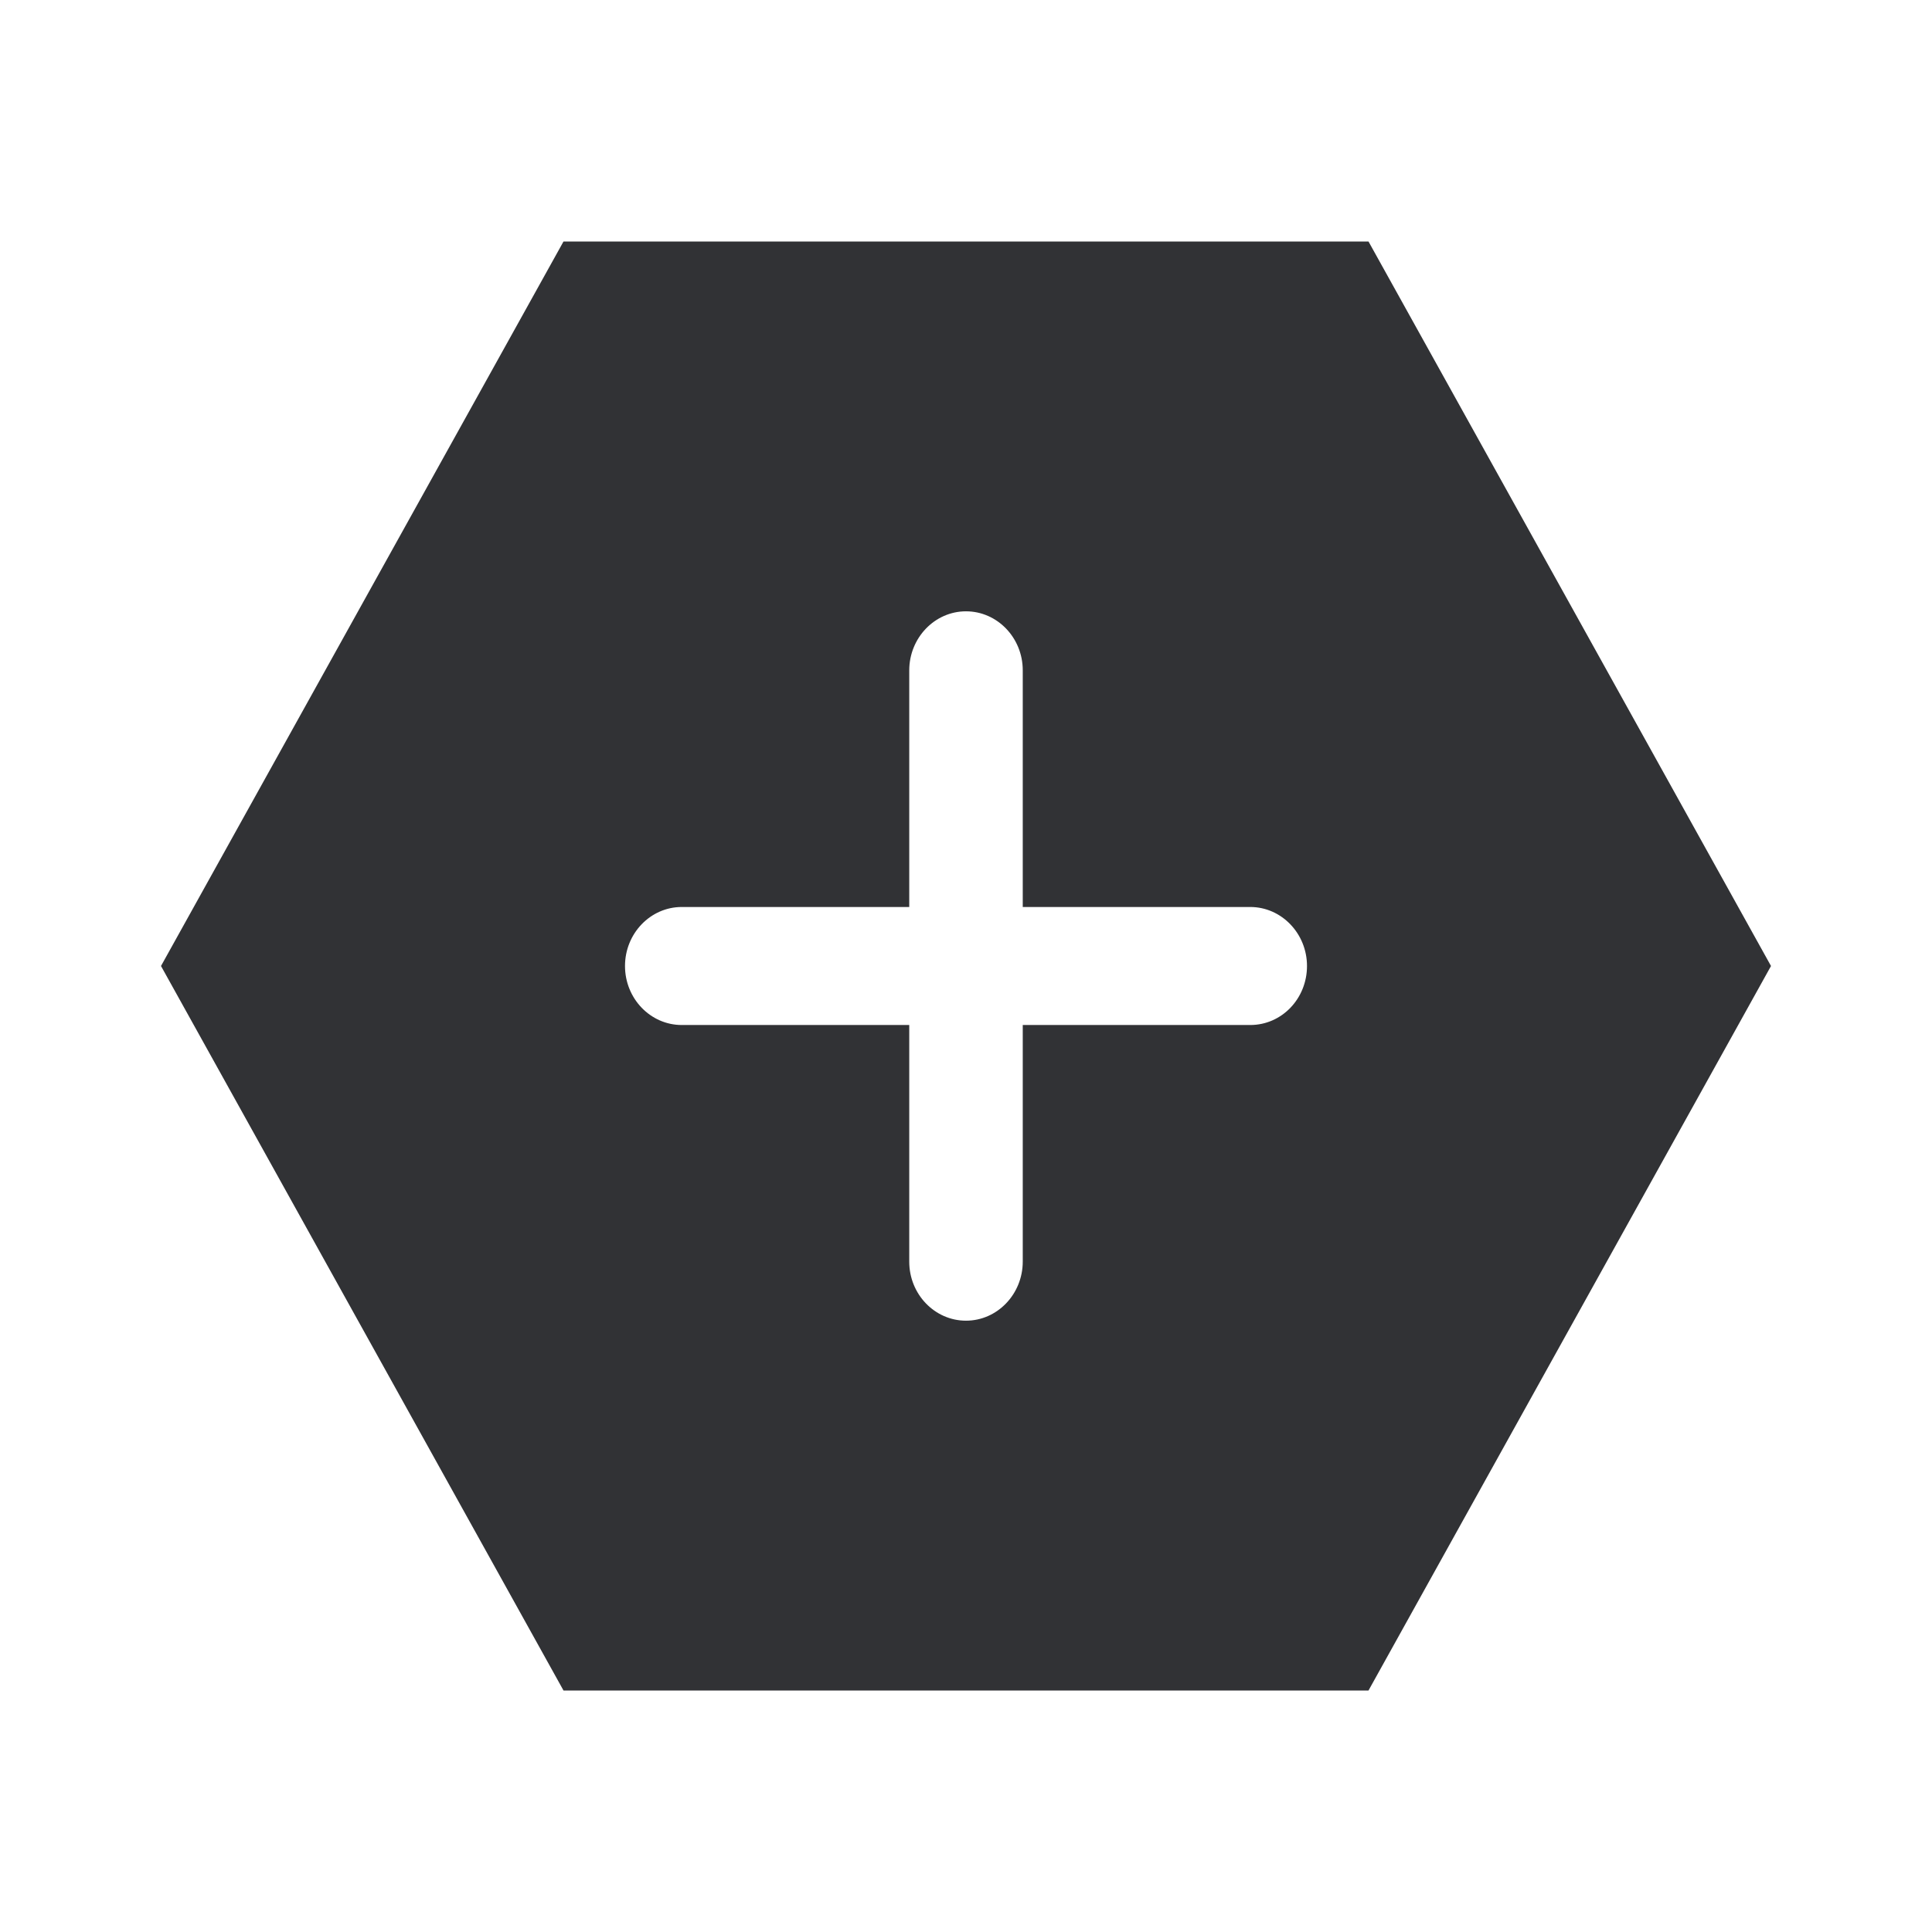
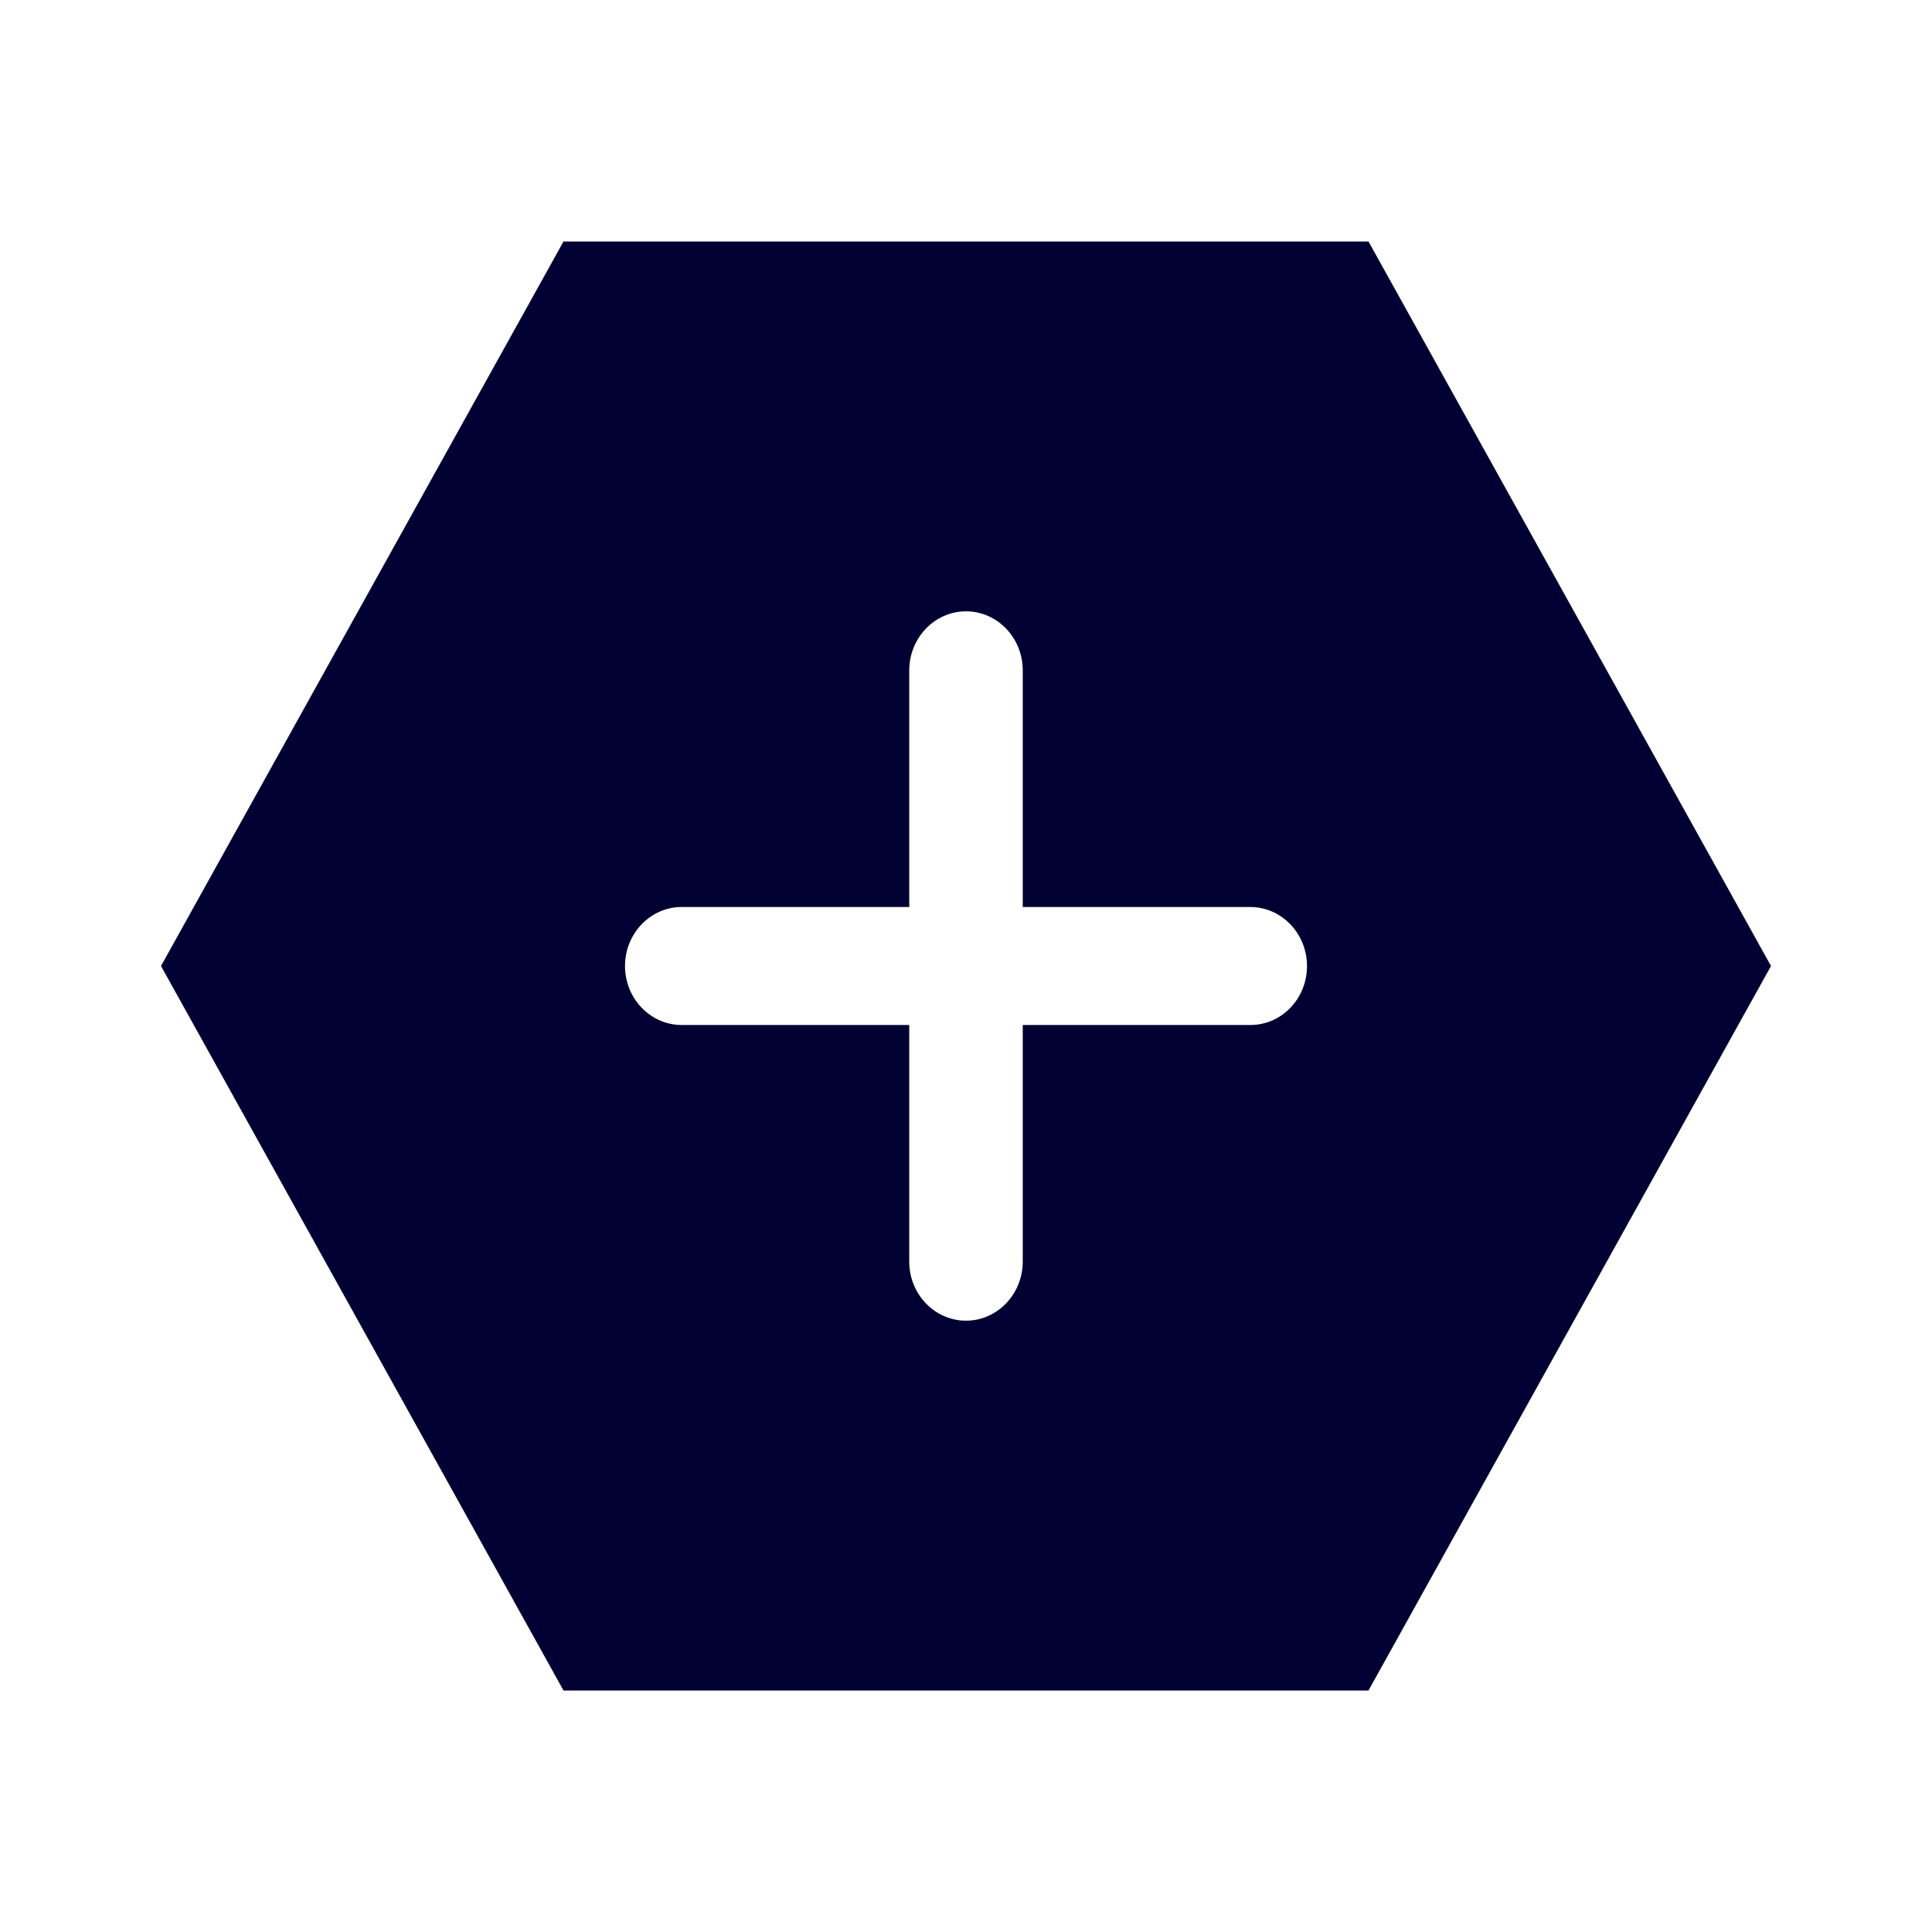
<svg xmlns="http://www.w3.org/2000/svg" width="24" height="24" fill="none">
-   <path fill-rule="evenodd" clip-rule="evenodd" d="M7 3h10l5 9-5 9H7l-5-9 5-9Zm5.705 9.733h2.826c.393 0 .705-.329.705-.733 0-.404-.317-.733-.705-.733h-2.826v-2.94c0-.404-.316-.733-.705-.733-.389 0-.705.33-.705.734v2.939H8.469c-.389 0-.705.329-.705.733 0 .404.316.733.705.733h2.826v2.94c0 .404.316.733.705.733.389 0 .705-.33.705-.734v-2.939Z" fill="#313235" />
+   <path fill-rule="evenodd" clip-rule="evenodd" d="M7 3h10l5 9-5 9H7l-5-9 5-9Zm5.705 9.733h2.826c.393 0 .705-.329.705-.733 0-.404-.317-.733-.705-.733h-2.826v-2.94c0-.404-.316-.733-.705-.733-.389 0-.705.33-.705.734v2.939H8.469c-.389 0-.705.329-.705.733 0 .404.316.733.705.733h2.826v2.94c0 .404.316.733.705.733.389 0 .705-.33.705-.734v-2.939Z" fill="#003" />
</svg>
